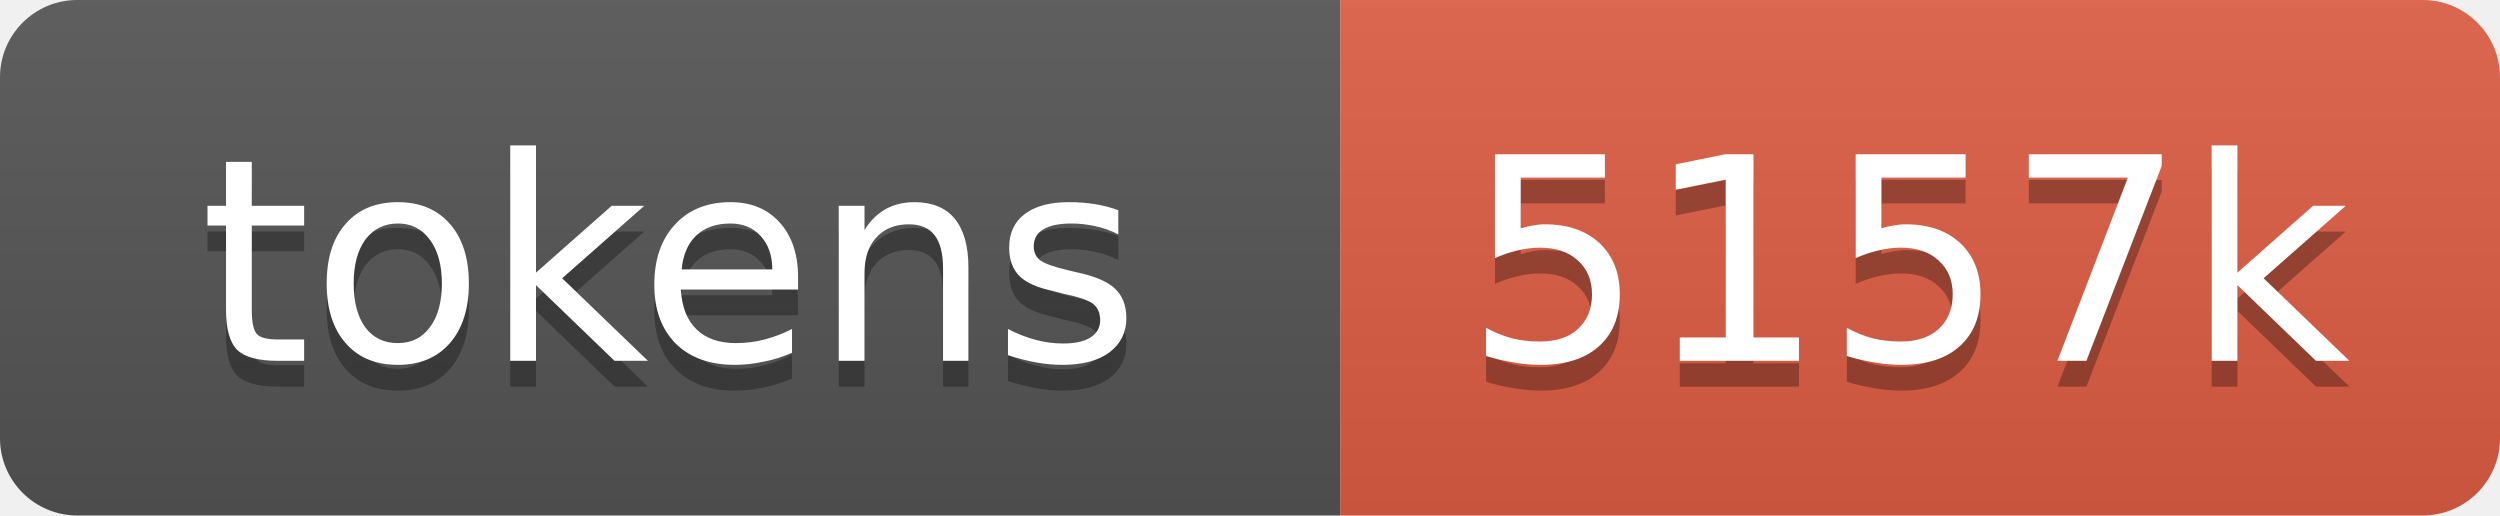
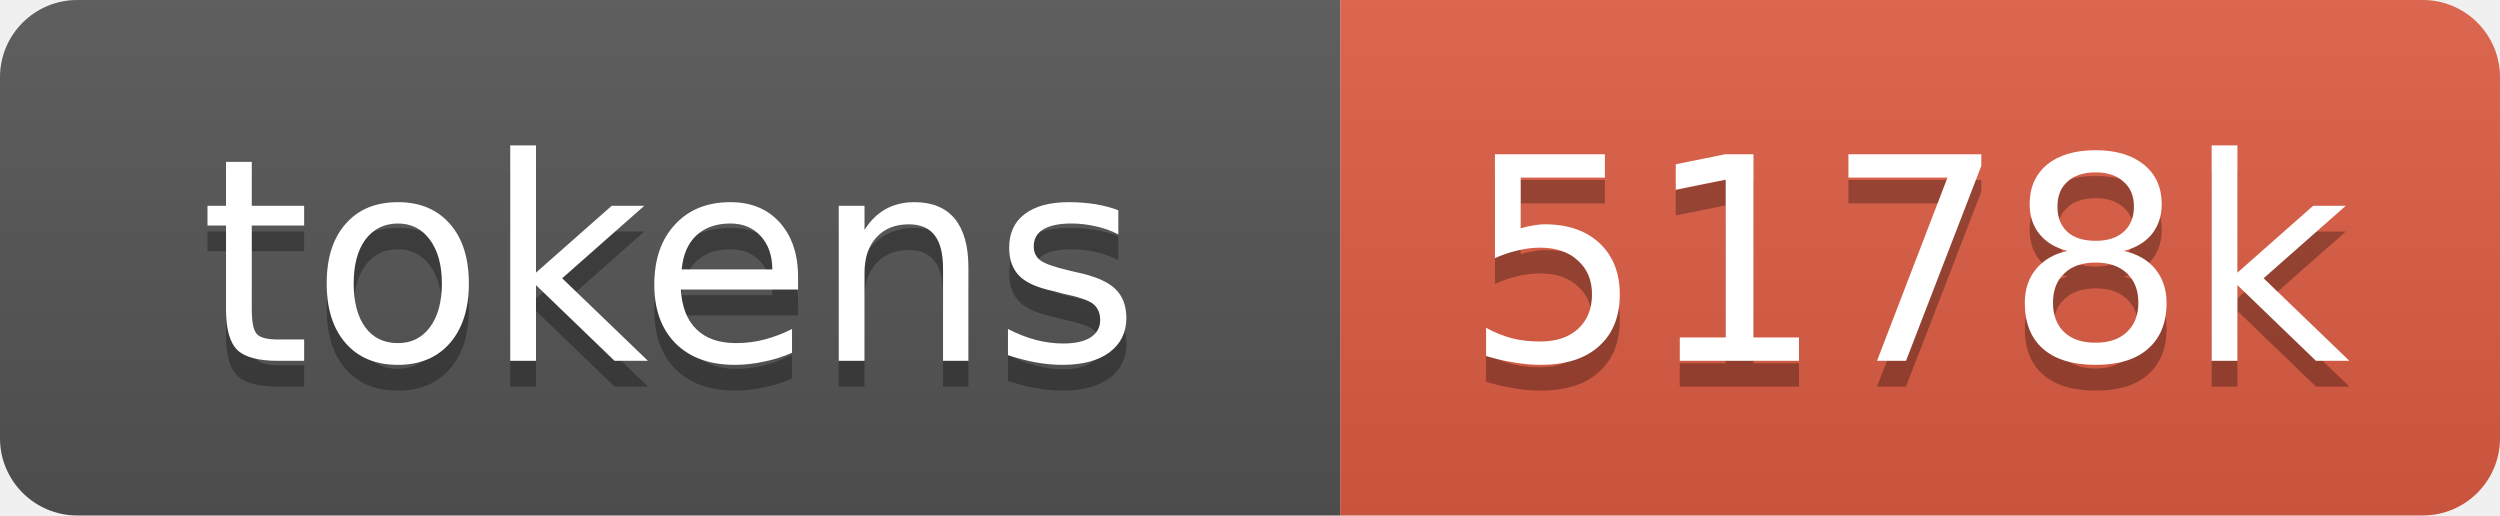
- <svg xmlns="http://www.w3.org/2000/svg" xmlns:xlink="http://www.w3.org/1999/xlink" width="97" height="20" role="img" aria-label="5157k tokens, 2579% of context window">
+ <svg xmlns="http://www.w3.org/2000/svg" xmlns:xlink="http://www.w3.org/1999/xlink" width="97" height="20" role="img" aria-label="5178k tokens, 2589% of context window">
  <linearGradient id="s" x2="0" y2="100%">
    <stop offset="0" stop-color="#bbb" stop-opacity=".1" />
    <stop offset="1" stop-opacity=".1" />
  </linearGradient>
  <clipPath id="r">
    <rect width="97" height="20" rx="3" fill="#fff" />
  </clipPath>
  <a xlink:href="https://github.com/qwibitai/nanoclaw/tree/main/repo-tokens">
    <g clip-path="url(#r)">
      <rect width="52" height="20" fill="#555" />
      <rect x="52" width="45" height="20" fill="#e05d44" />
      <rect width="97" height="20" fill="url(#s)" />
      <g fill="#fff" text-anchor="middle" font-family="Verdana,Geneva,DejaVu Sans,sans-serif" font-size="11">
        <text aria-hidden="true" x="26" y="15" fill="#010101" fill-opacity=".3">tokens</text>
        <text x="26" y="14">tokens</text>
-         <text aria-hidden="true" x="74" y="15" fill="#010101" fill-opacity=".3">5157k</text>
-         <text x="74" y="14">5157k</text>
+         <text aria-hidden="true" x="74" y="15" fill="#010101" fill-opacity=".3">5178k</text>
+         <text x="74" y="14">5178k</text>
      </g>
    </g>
  </a>
</svg>
